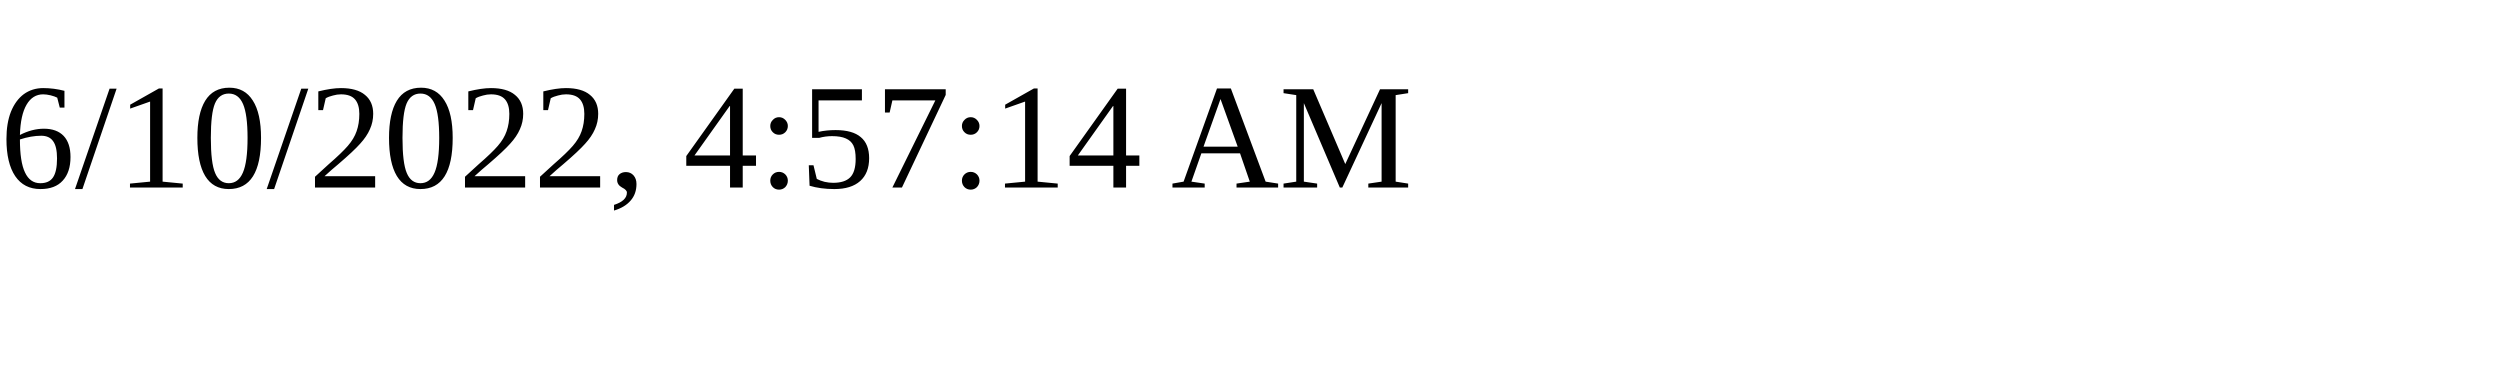
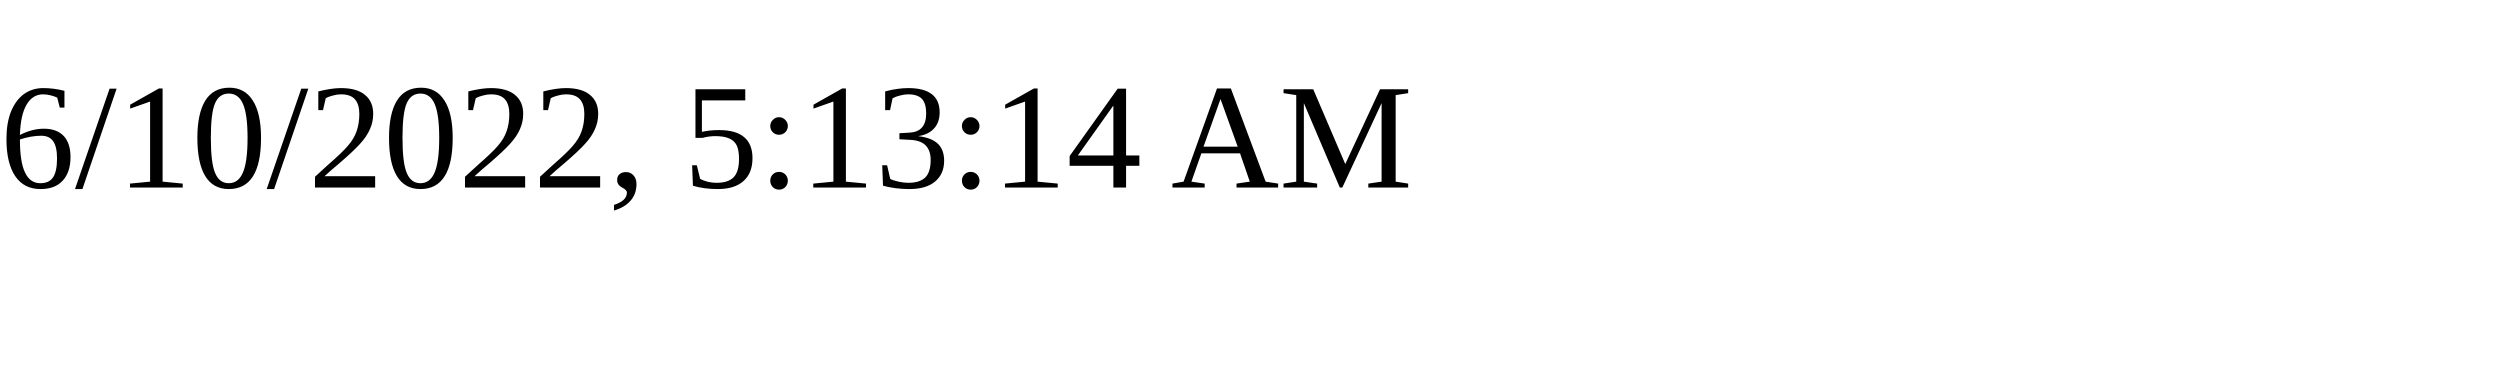
<svg xmlns="http://www.w3.org/2000/svg" height="30" width="200">
-   <text x="0" y="15">6/10/2022, 4:57:14 AM</text>
+   <text x="0" y="15">6/10/2022, 5:13:14 AM</text>
</svg>
